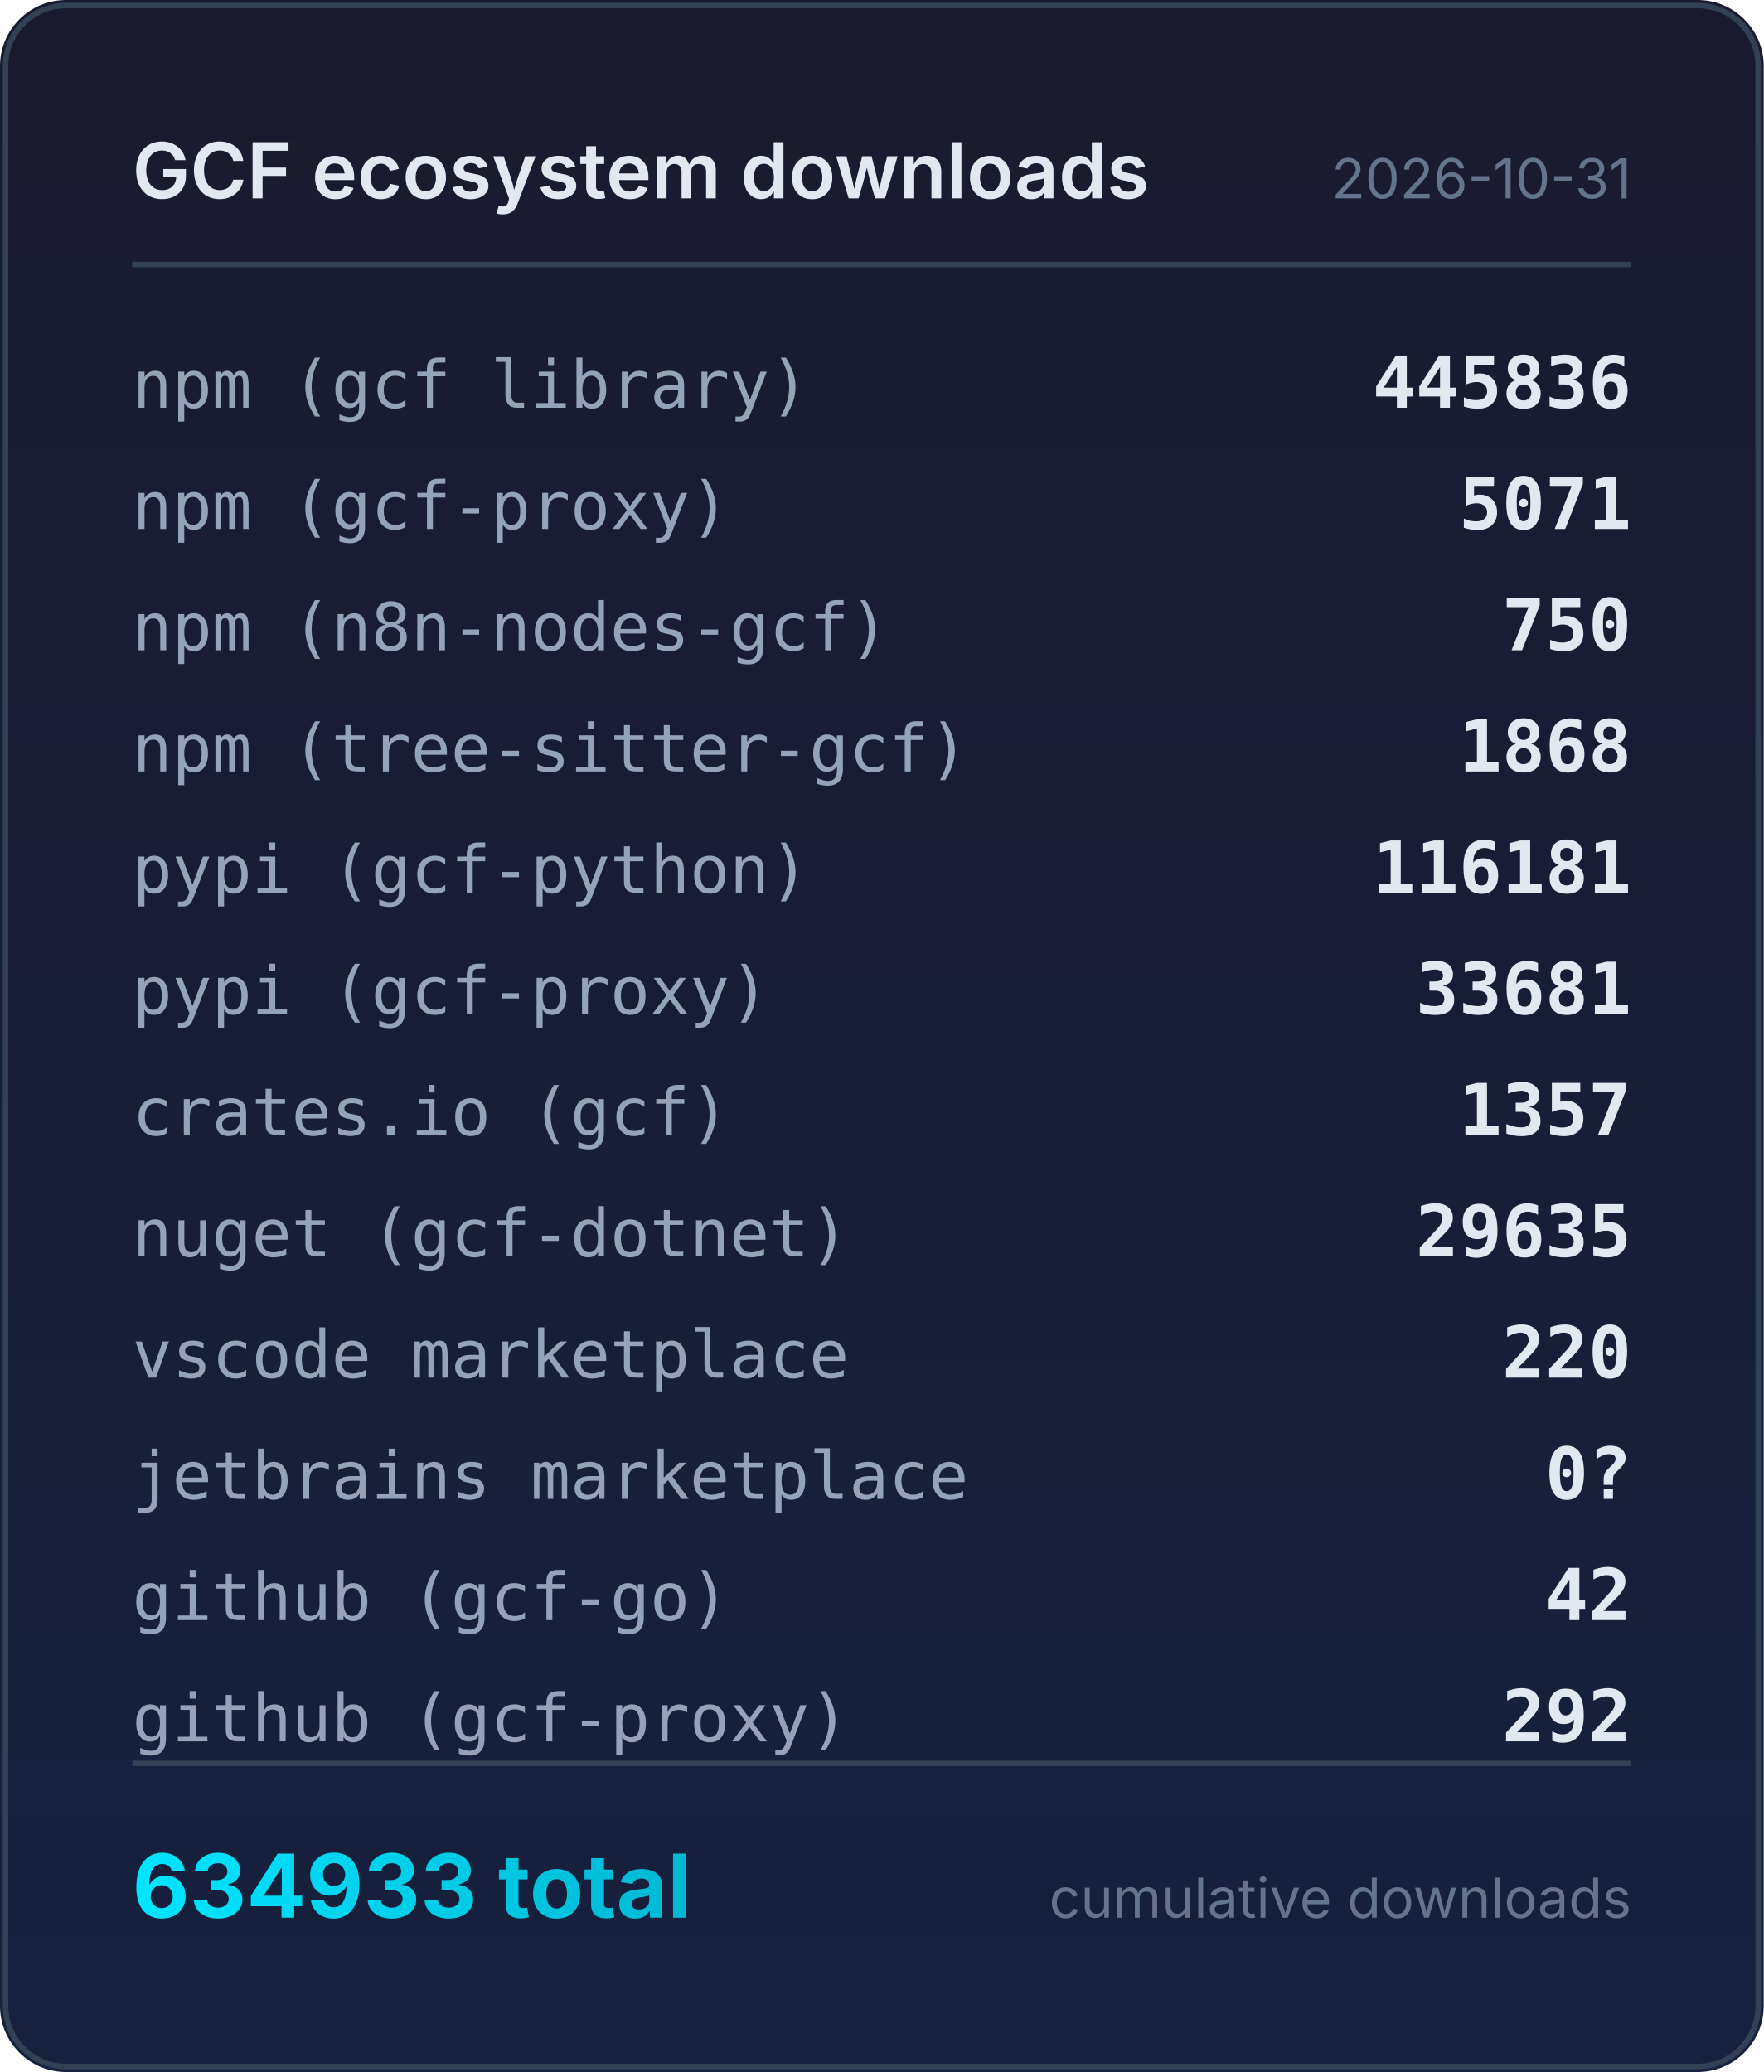
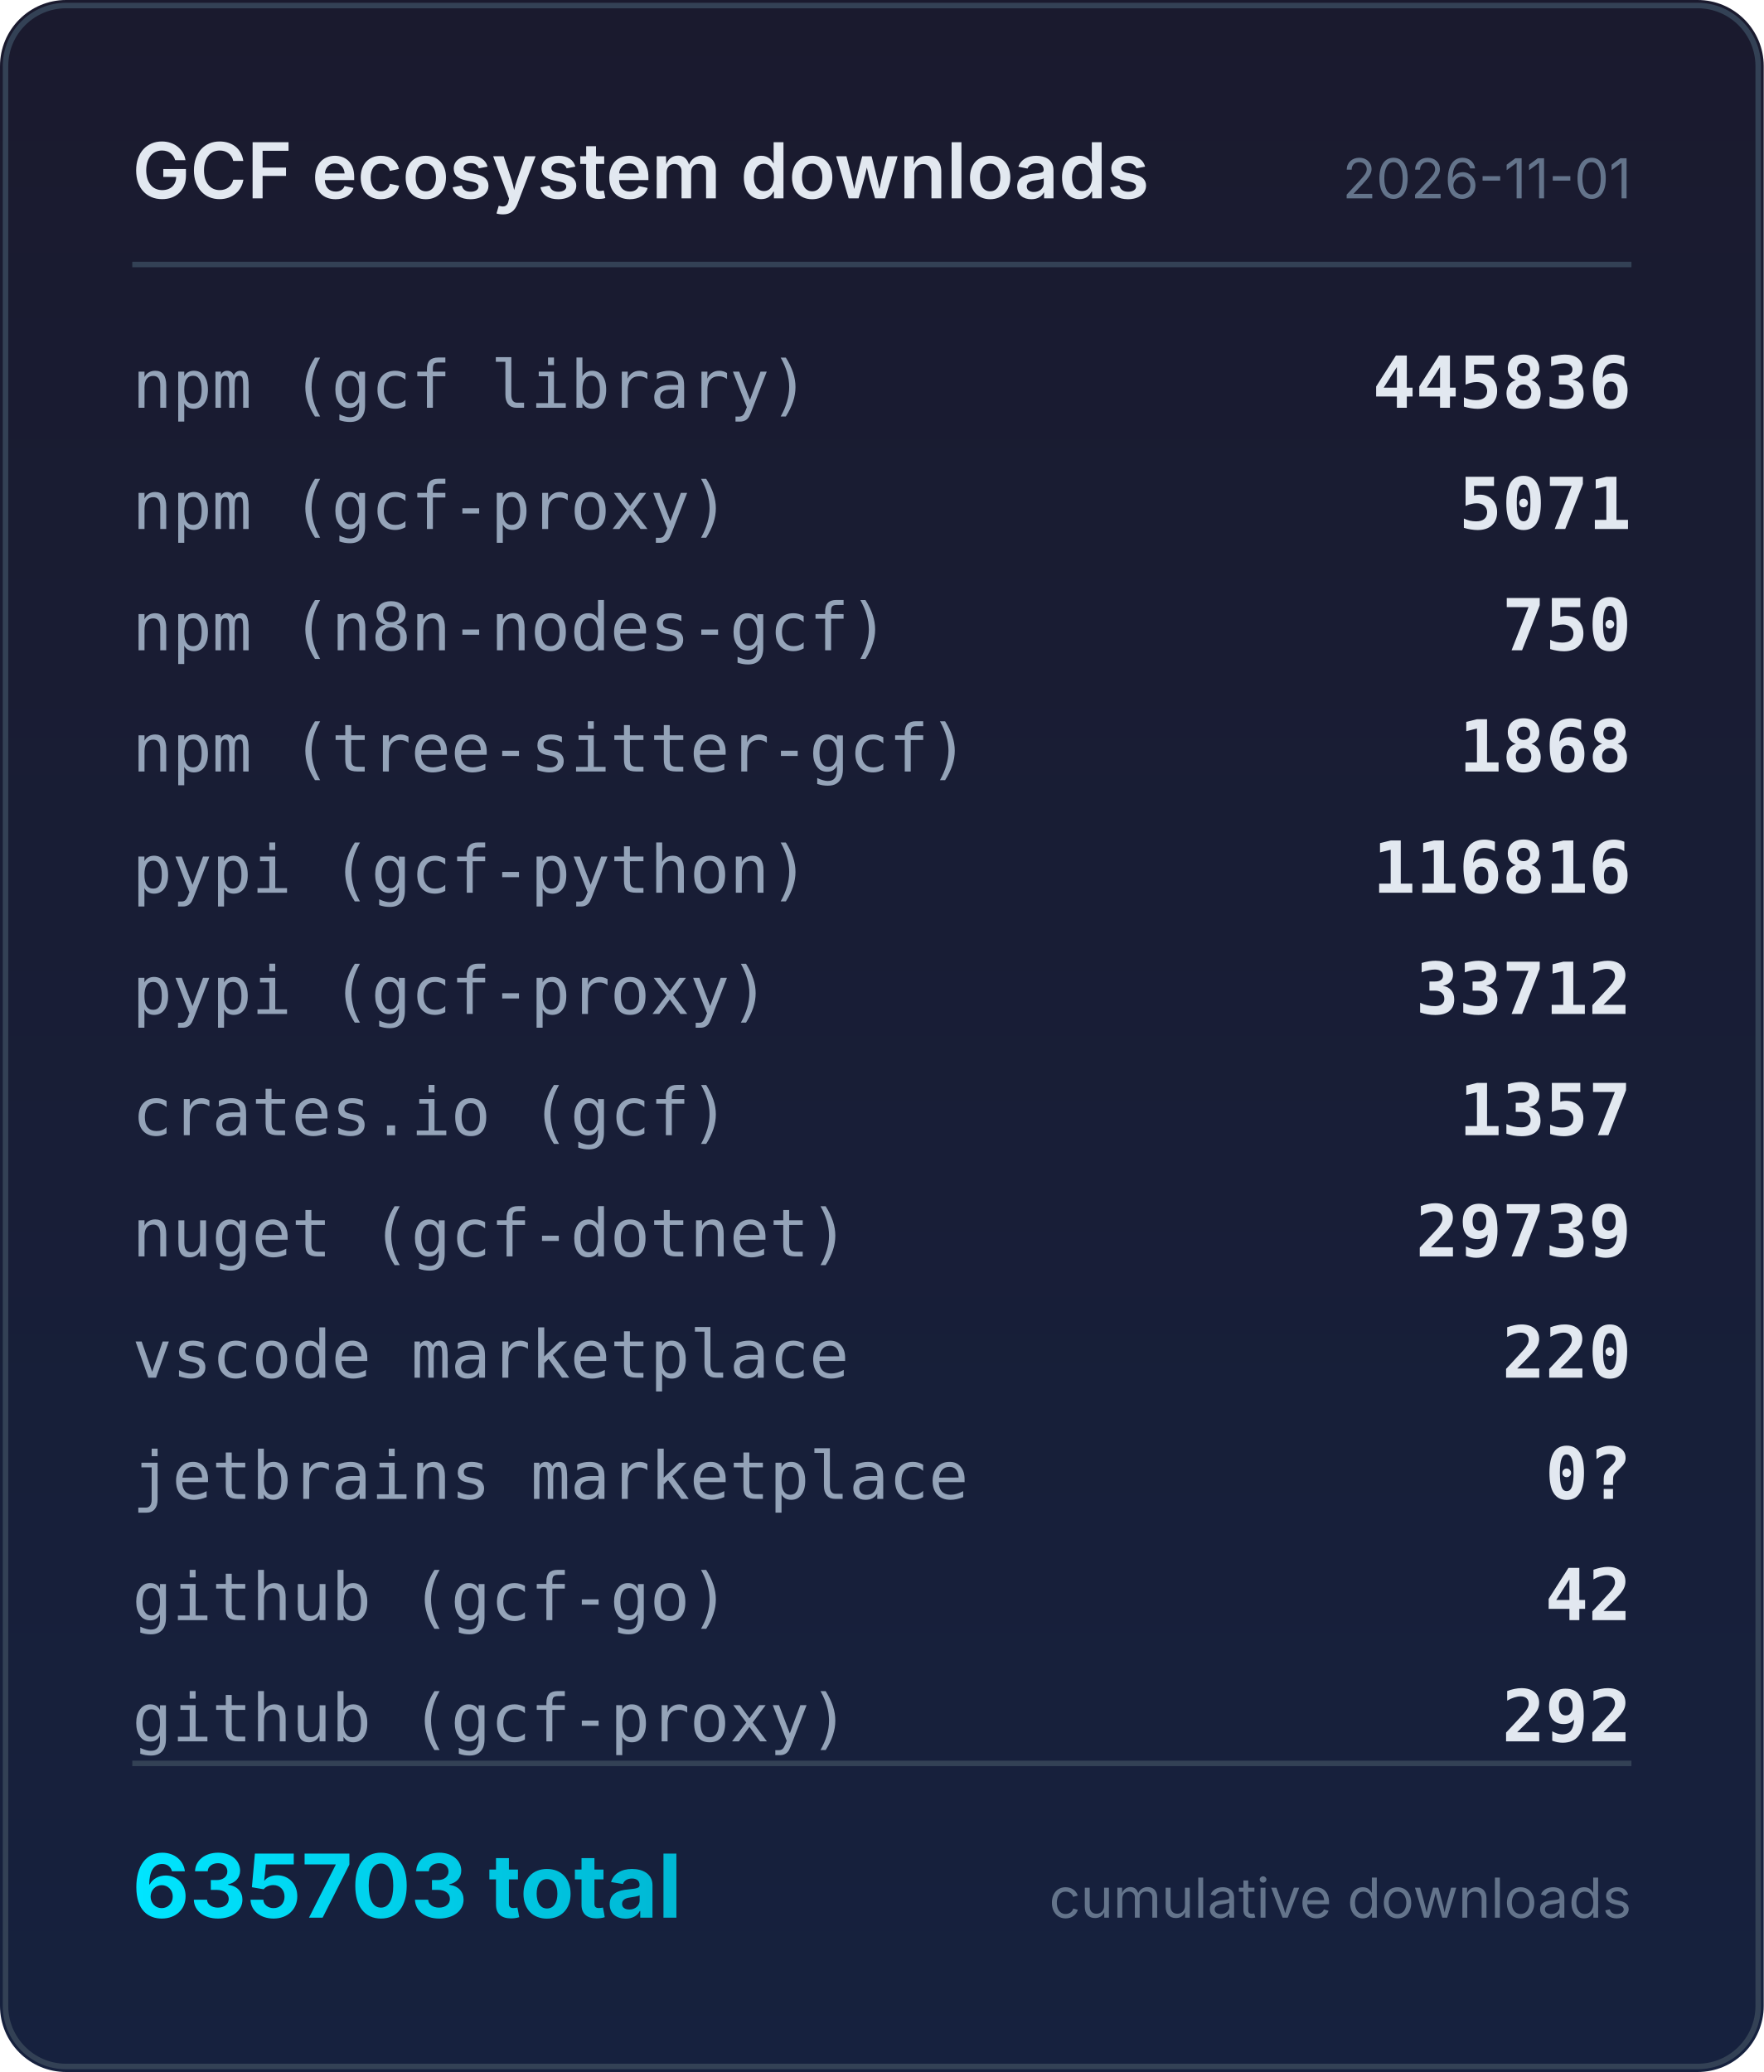
<svg xmlns="http://www.w3.org/2000/svg" width="320" height="376" viewBox="0 0 320 376">
  <defs>
    <linearGradient id="bg" x1="0" y1="0" x2="0" y2="1">
      <stop offset="0%" stop-color="#1a1a2e" />
      <stop offset="100%" stop-color="#16213e" />
    </linearGradient>
    <linearGradient id="accent" x1="0" y1="0" x2="1" y2="0">
      <stop offset="0%" stop-color="#00e5ff" />
      <stop offset="100%" stop-color="#00b8d4" />
    </linearGradient>
  </defs>
  <rect width="320" height="376" rx="12" fill="url(#bg)" />
  <rect x="1" y="1" width="318" height="374" rx="11" fill="none" stroke="#334155" stroke-width="1" />
  <text x="24" y="36" fill="#e2e8f0" font-family="system-ui,-apple-system,sans-serif" font-size="14" font-weight="600">GCF ecosystem downloads</text>
-   <text x="296" y="36" fill="#64748b" font-family="system-ui,-apple-system,sans-serif" font-size="10" text-anchor="end">2026-10-31</text>
+   <text x="296" y="36" fill="#64748b" font-family="system-ui,-apple-system,sans-serif" font-size="10" text-anchor="end">2026-11-01</text>
  <line x1="24" y1="48" x2="296" y2="48" stroke="#334155" stroke-width="1" />
  <text x="24" y="74" fill="#94a3b8" font-family="ui-monospace,monospace" font-size="12">npm (gcf library)</text>
  <text x="296" y="74" fill="#e2e8f0" font-family="ui-monospace,monospace" font-size="13" font-weight="600" text-anchor="end">445836</text>
  <text x="24" y="96" fill="#94a3b8" font-family="ui-monospace,monospace" font-size="12">npm (gcf-proxy)</text>
  <text x="296" y="96" fill="#e2e8f0" font-family="ui-monospace,monospace" font-size="13" font-weight="600" text-anchor="end">5071</text>
  <text x="24" y="118" fill="#94a3b8" font-family="ui-monospace,monospace" font-size="12">npm (n8n-nodes-gcf)</text>
  <text x="296" y="118" fill="#e2e8f0" font-family="ui-monospace,monospace" font-size="13" font-weight="600" text-anchor="end">750</text>
  <text x="24" y="140" fill="#94a3b8" font-family="ui-monospace,monospace" font-size="12">npm (tree-sitter-gcf)</text>
  <text x="296" y="140" fill="#e2e8f0" font-family="ui-monospace,monospace" font-size="13" font-weight="600" text-anchor="end">1868</text>
  <text x="24" y="162" fill="#94a3b8" font-family="ui-monospace,monospace" font-size="12">pypi (gcf-python)</text>
-   <text x="296" y="162" fill="#e2e8f0" font-family="ui-monospace,monospace" font-size="13" font-weight="600" text-anchor="end">116181</text>
+   <text x="296" y="162" fill="#e2e8f0" font-family="ui-monospace,monospace" font-size="13" font-weight="600" text-anchor="end">116816</text>
  <text x="24" y="184" fill="#94a3b8" font-family="ui-monospace,monospace" font-size="12">pypi (gcf-proxy)</text>
-   <text x="296" y="184" fill="#e2e8f0" font-family="ui-monospace,monospace" font-size="13" font-weight="600" text-anchor="end">33681</text>
+   <text x="296" y="184" fill="#e2e8f0" font-family="ui-monospace,monospace" font-size="13" font-weight="600" text-anchor="end">33712</text>
  <text x="24" y="206" fill="#94a3b8" font-family="ui-monospace,monospace" font-size="12">crates.io (gcf)</text>
  <text x="296" y="206" fill="#e2e8f0" font-family="ui-monospace,monospace" font-size="13" font-weight="600" text-anchor="end">1357</text>
  <text x="24" y="228" fill="#94a3b8" font-family="ui-monospace,monospace" font-size="12">nuget (gcf-dotnet)</text>
-   <text x="296" y="228" fill="#e2e8f0" font-family="ui-monospace,monospace" font-size="13" font-weight="600" text-anchor="end">29635</text>
+   <text x="296" y="228" fill="#e2e8f0" font-family="ui-monospace,monospace" font-size="13" font-weight="600" text-anchor="end">29739</text>
  <text x="24" y="250" fill="#94a3b8" font-family="ui-monospace,monospace" font-size="12">vscode marketplace</text>
  <text x="296" y="250" fill="#e2e8f0" font-family="ui-monospace,monospace" font-size="13" font-weight="600" text-anchor="end">220</text>
  <text x="24" y="272" fill="#94a3b8" font-family="ui-monospace,monospace" font-size="12">jetbrains marketplace</text>
  <text x="296" y="272" fill="#e2e8f0" font-family="ui-monospace,monospace" font-size="13" font-weight="600" text-anchor="end">0?</text>
  <text x="24" y="294" fill="#94a3b8" font-family="ui-monospace,monospace" font-size="12">github (gcf-go)</text>
  <text x="296" y="294" fill="#e2e8f0" font-family="ui-monospace,monospace" font-size="13" font-weight="600" text-anchor="end">42</text>
  <text x="24" y="316" fill="#94a3b8" font-family="ui-monospace,monospace" font-size="12">github (gcf-proxy)</text>
  <text x="296" y="316" fill="#e2e8f0" font-family="ui-monospace,monospace" font-size="13" font-weight="600" text-anchor="end">292</text>
  <line x1="24" y1="320" x2="296" y2="320" stroke="#334155" stroke-width="1" />
-   <text x="24" y="348" fill="url(#accent)" font-family="system-ui,-apple-system,sans-serif" font-size="16" font-weight="700">634933 total</text>
+   <text x="24" y="348" fill="url(#accent)" font-family="system-ui,-apple-system,sans-serif" font-size="16" font-weight="700">635703 total</text>
  <text x="296" y="348" fill="#64748b" font-family="system-ui,-apple-system,sans-serif" font-size="10" text-anchor="end">cumulative downloads</text>
</svg>
